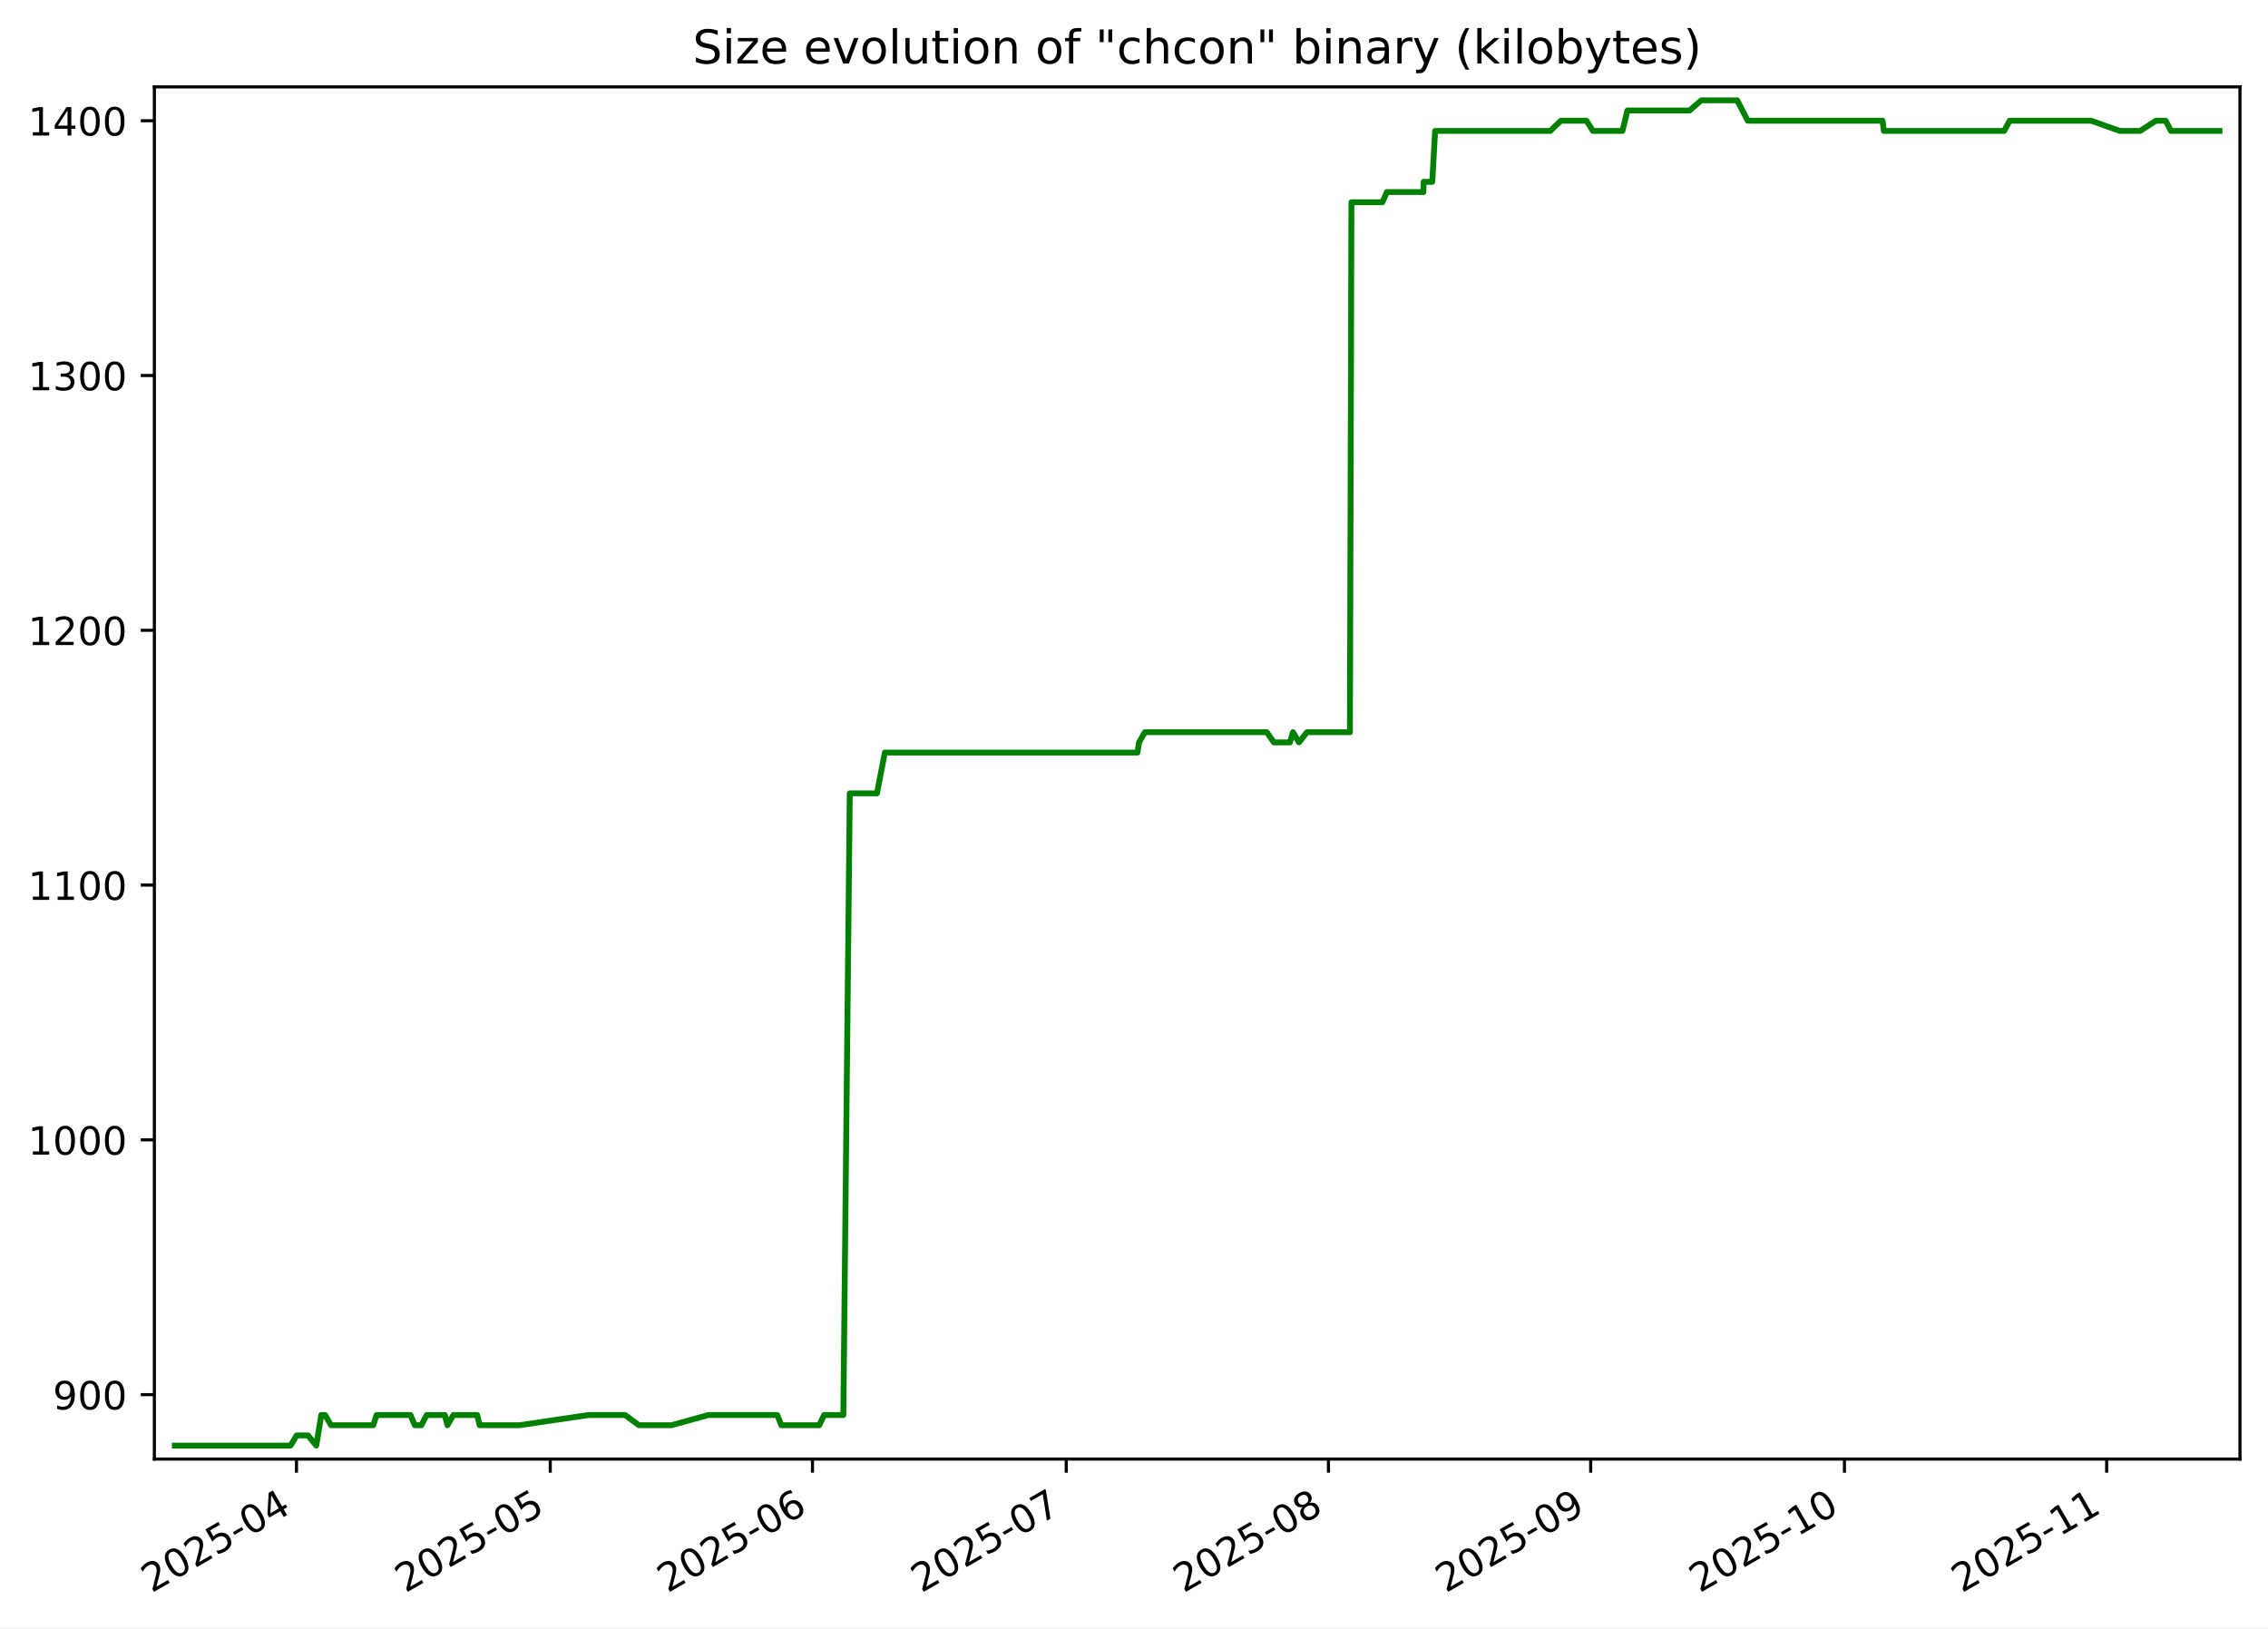
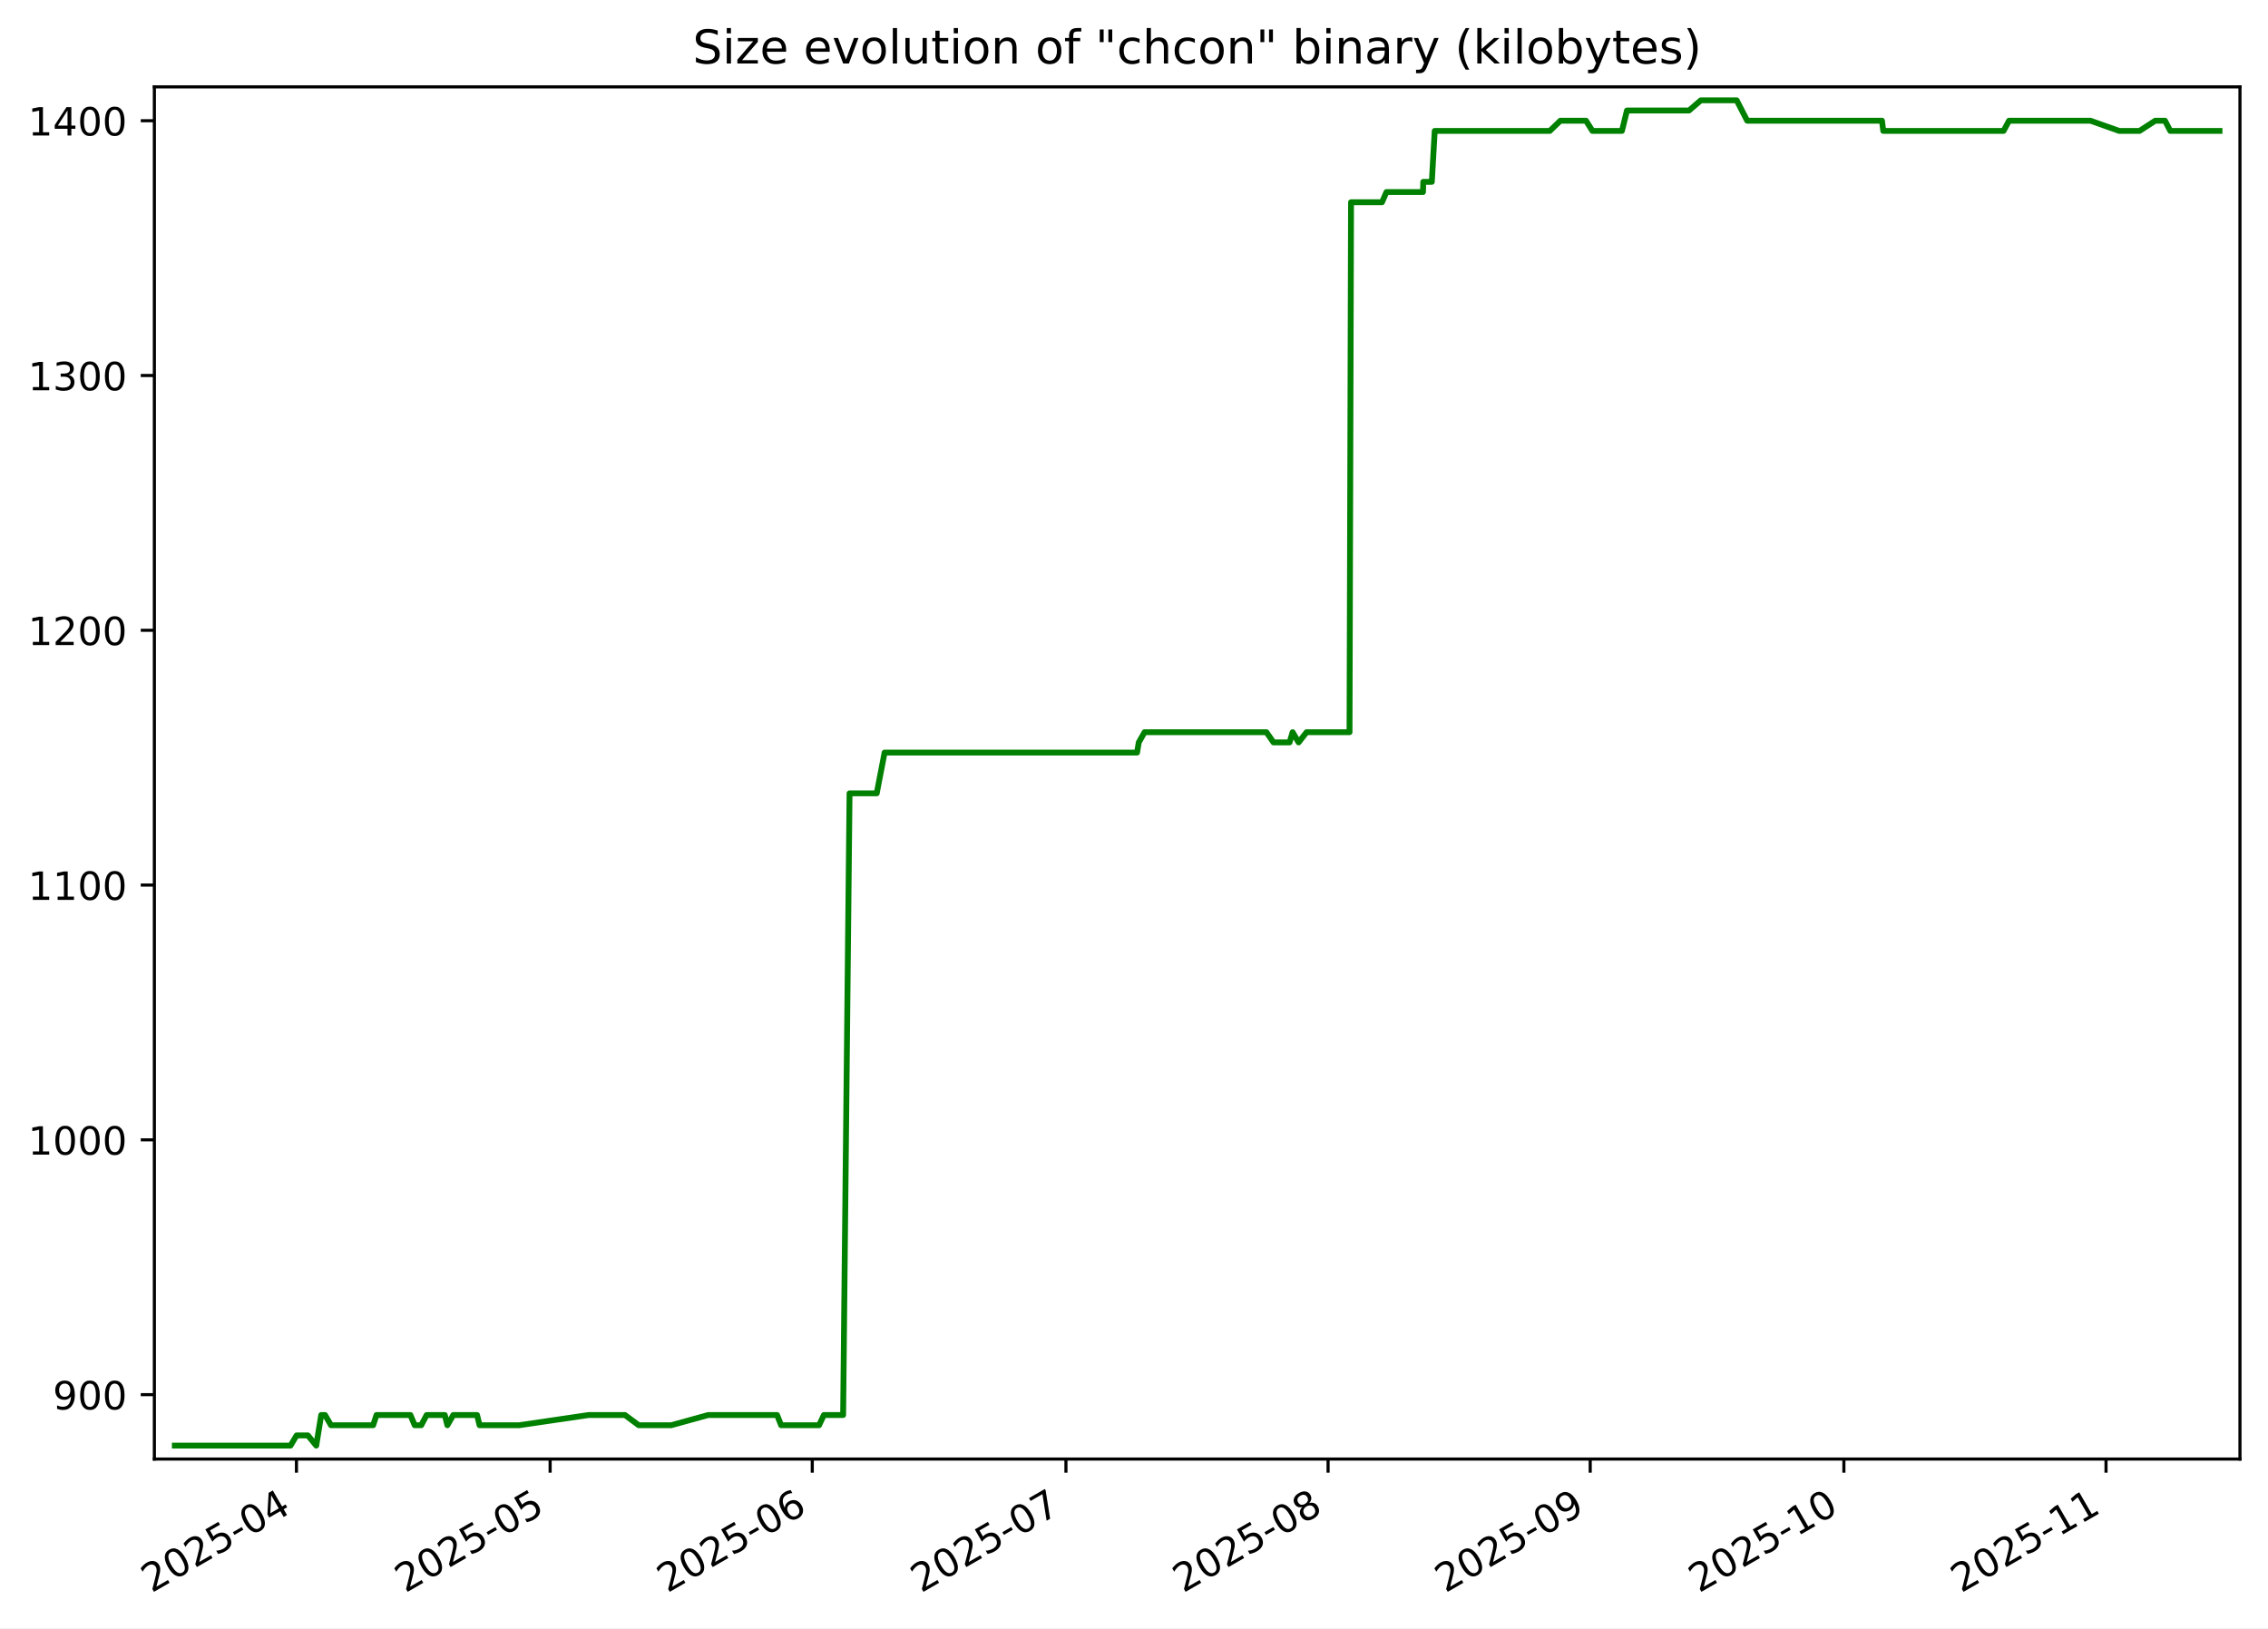
<svg xmlns="http://www.w3.org/2000/svg" xmlns:xlink="http://www.w3.org/1999/xlink" width="582.53pt" height="418.303pt" viewBox="0 0 582.53 418.303" version="1.1">
  <defs>
    <style type="text/css">*{stroke-linejoin: round; stroke-linecap: butt}</style>
  </defs>
  <g id="figure_1">
    <g id="patch_1">
      <path d="M -0 418.303  L 582.53 418.303  L 582.53 0  L -0 0  z " style="fill: #ffffff" />
    </g>
    <g id="axes_1">
      <g id="patch_2">
        <path d="M 39.65 374.83  L 575.33 374.83  L 575.33 22.318  L 39.65 22.318  z " style="fill: #ffffff" />
      </g>
      <g id="matplotlib.axis_1">
        <g id="xtick_1">
          <g id="line2d_1">
            <defs>
-               <path id="m332eaaba5f" d="M 0 0  L 0 3.5  " style="stroke: #000000; stroke-width: 0.8" />
+               <path id="m2224767341" d="M 0 0  L 0 3.5  " style="stroke: #000000; stroke-width: 0.8" />
            </defs>
            <g>
-               <use xlink:href="#m332eaaba5f" x="76.153" y="374.83" style="stroke: #000000; stroke-width: 0.8" />
+               <use xlink:href="#m2224767341" x="76.143" y="374.83" style="stroke: #000000; stroke-width: 0.8" />
            </g>
          </g>
          <g id="text_1">
-             <g transform="translate(38.92868 409.302) rotate(-30) scale(0.1 -0.1)">
+             <g transform="translate(38.91824 409.302) rotate(-30) scale(0.1 -0.1)">
              <defs>
                <path id="DejaVuSans-32" d="M 1228 531  L 3431 531  L 3431 0  L 469 0  L 469 531  Q 828 903 1448 1529  Q 2069 2156 2228 2338  Q 2531 2678 2651 2914  Q 2772 3150 2772 3378  Q 2772 3750 2511 3984  Q 2250 4219 1831 4219  Q 1534 4219 1204 4116  Q 875 4013 500 3803  L 500 4441  Q 881 4594 1212 4672  Q 1544 4750 1819 4750  Q 2544 4750 2975 4387  Q 3406 4025 3406 3419  Q 3406 3131 3298 2873  Q 3191 2616 2906 2266  Q 2828 2175 2409 1742  Q 1991 1309 1228 531  z " transform="scale(0.015625)" />
                <path id="DejaVuSans-30" d="M 2034 4250  Q 1547 4250 1301 3770  Q 1056 3291 1056 2328  Q 1056 1369 1301 889  Q 1547 409 2034 409  Q 2525 409 2770 889  Q 3016 1369 3016 2328  Q 3016 3291 2770 3770  Q 2525 4250 2034 4250  z M 2034 4750  Q 2819 4750 3233 4129  Q 3647 3509 3647 2328  Q 3647 1150 3233 529  Q 2819 -91 2034 -91  Q 1250 -91 836 529  Q 422 1150 422 2328  Q 422 3509 836 4129  Q 1250 4750 2034 4750  z " transform="scale(0.015625)" />
                <path id="DejaVuSans-35" d="M 691 4666  L 3169 4666  L 3169 4134  L 1269 4134  L 1269 2991  Q 1406 3038 1543 3061  Q 1681 3084 1819 3084  Q 2600 3084 3056 2656  Q 3513 2228 3513 1497  Q 3513 744 3044 326  Q 2575 -91 1722 -91  Q 1428 -91 1123 -41  Q 819 9 494 109  L 494 744  Q 775 591 1075 516  Q 1375 441 1709 441  Q 2250 441 2565 725  Q 2881 1009 2881 1497  Q 2881 1984 2565 2268  Q 2250 2553 1709 2553  Q 1456 2553 1204 2497  Q 953 2441 691 2322  L 691 4666  z " transform="scale(0.015625)" />
                <path id="DejaVuSans-2d" d="M 313 2009  L 1997 2009  L 1997 1497  L 313 1497  L 313 2009  z " transform="scale(0.015625)" />
                <path id="DejaVuSans-34" d="M 2419 4116  L 825 1625  L 2419 1625  L 2419 4116  z M 2253 4666  L 3047 4666  L 3047 1625  L 3713 1625  L 3713 1100  L 3047 1100  L 3047 0  L 2419 0  L 2419 1100  L 313 1100  L 313 1709  L 2253 4666  z " transform="scale(0.015625)" />
              </defs>
              <use xlink:href="#DejaVuSans-32" />
              <use xlink:href="#DejaVuSans-30" x="63.623" />
              <use xlink:href="#DejaVuSans-32" x="127.246" />
              <use xlink:href="#DejaVuSans-35" x="190.869" />
              <use xlink:href="#DejaVuSans-2d" x="254.492" />
              <use xlink:href="#DejaVuSans-30" x="290.576" />
              <use xlink:href="#DejaVuSans-34" x="354.199" />
            </g>
          </g>
        </g>
        <g id="xtick_2">
          <g id="line2d_2">
            <g>
-               <use xlink:href="#m332eaaba5f" x="141.332" y="374.83" style="stroke: #000000; stroke-width: 0.8" />
+               <use xlink:href="#m2224767341" x="141.299" y="374.83" style="stroke: #000000; stroke-width: 0.8" />
            </g>
          </g>
          <g id="text_2">
-             <g transform="translate(104.1068 409.302) rotate(-30) scale(0.1 -0.1)">
+             <g transform="translate(104.0746 409.302) rotate(-30) scale(0.1 -0.1)">
              <use xlink:href="#DejaVuSans-32" />
              <use xlink:href="#DejaVuSans-30" x="63.623" />
              <use xlink:href="#DejaVuSans-32" x="127.246" />
              <use xlink:href="#DejaVuSans-35" x="190.869" />
              <use xlink:href="#DejaVuSans-2d" x="254.492" />
              <use xlink:href="#DejaVuSans-30" x="290.576" />
              <use xlink:href="#DejaVuSans-35" x="354.199" />
            </g>
          </g>
        </g>
        <g id="xtick_3">
          <g id="line2d_3">
            <g>
-               <use xlink:href="#m332eaaba5f" x="208.682" y="374.83" style="stroke: #000000; stroke-width: 0.8" />
+               <use xlink:href="#m2224767341" x="208.628" y="374.83" style="stroke: #000000; stroke-width: 0.8" />
            </g>
          </g>
          <g id="text_3">
-             <g transform="translate(171.4576 409.302) rotate(-30) scale(0.1 -0.1)">
+             <g transform="translate(171.4029 409.302) rotate(-30) scale(0.1 -0.1)">
              <defs>
                <path id="DejaVuSans-36" d="M 2113 2584  Q 1688 2584 1439 2293  Q 1191 2003 1191 1497  Q 1191 994 1439 701  Q 1688 409 2113 409  Q 2538 409 2786 701  Q 3034 994 3034 1497  Q 3034 2003 2786 2293  Q 2538 2584 2113 2584  z M 3366 4563  L 3366 3988  Q 3128 4100 2886 4159  Q 2644 4219 2406 4219  Q 1781 4219 1451 3797  Q 1122 3375 1075 2522  Q 1259 2794 1537 2939  Q 1816 3084 2150 3084  Q 2853 3084 3261 2657  Q 3669 2231 3669 1497  Q 3669 778 3244 343  Q 2819 -91 2113 -91  Q 1303 -91 875 529  Q 447 1150 447 2328  Q 447 3434 972 4092  Q 1497 4750 2381 4750  Q 2619 4750 2861 4703  Q 3103 4656 3366 4563  z " transform="scale(0.015625)" />
              </defs>
              <use xlink:href="#DejaVuSans-32" />
              <use xlink:href="#DejaVuSans-30" x="63.623" />
              <use xlink:href="#DejaVuSans-32" x="127.246" />
              <use xlink:href="#DejaVuSans-35" x="190.869" />
              <use xlink:href="#DejaVuSans-2d" x="254.492" />
              <use xlink:href="#DejaVuSans-30" x="290.576" />
              <use xlink:href="#DejaVuSans-36" x="354.199" />
            </g>
          </g>
        </g>
        <g id="xtick_4">
          <g id="line2d_4">
            <g>
-               <use xlink:href="#m332eaaba5f" x="273.861" y="374.83" style="stroke: #000000; stroke-width: 0.8" />
+               <use xlink:href="#m2224767341" x="273.784" y="374.83" style="stroke: #000000; stroke-width: 0.8" />
            </g>
          </g>
          <g id="text_4">
-             <g transform="translate(236.6357 409.302) rotate(-30) scale(0.1 -0.1)">
+             <g transform="translate(236.5592 409.302) rotate(-30) scale(0.1 -0.1)">
              <defs>
                <path id="DejaVuSans-37" d="M 525 4666  L 3525 4666  L 3525 4397  L 1831 0  L 1172 0  L 2766 4134  L 525 4134  L 525 4666  z " transform="scale(0.015625)" />
              </defs>
              <use xlink:href="#DejaVuSans-32" />
              <use xlink:href="#DejaVuSans-30" x="63.623" />
              <use xlink:href="#DejaVuSans-32" x="127.246" />
              <use xlink:href="#DejaVuSans-35" x="190.869" />
              <use xlink:href="#DejaVuSans-2d" x="254.492" />
              <use xlink:href="#DejaVuSans-30" x="290.576" />
              <use xlink:href="#DejaVuSans-37" x="354.199" />
            </g>
          </g>
        </g>
        <g id="xtick_5">
          <g id="line2d_5">
            <g>
-               <use xlink:href="#m332eaaba5f" x="341.211" y="374.83" style="stroke: #000000; stroke-width: 0.8" />
+               <use xlink:href="#m2224767341" x="341.112" y="374.83" style="stroke: #000000; stroke-width: 0.8" />
            </g>
          </g>
          <g id="text_5">
-             <g transform="translate(303.9864 409.302) rotate(-30) scale(0.1 -0.1)">
+             <g transform="translate(303.8875 409.302) rotate(-30) scale(0.1 -0.1)">
              <defs>
                <path id="DejaVuSans-38" d="M 2034 2216  Q 1584 2216 1326 1975  Q 1069 1734 1069 1313  Q 1069 891 1326 650  Q 1584 409 2034 409  Q 2484 409 2743 651  Q 3003 894 3003 1313  Q 3003 1734 2745 1975  Q 2488 2216 2034 2216  z M 1403 2484  Q 997 2584 770 2862  Q 544 3141 544 3541  Q 544 4100 942 4425  Q 1341 4750 2034 4750  Q 2731 4750 3128 4425  Q 3525 4100 3525 3541  Q 3525 3141 3298 2862  Q 3072 2584 2669 2484  Q 3125 2378 3379 2068  Q 3634 1759 3634 1313  Q 3634 634 3220 271  Q 2806 -91 2034 -91  Q 1263 -91 848 271  Q 434 634 434 1313  Q 434 1759 690 2068  Q 947 2378 1403 2484  z M 1172 3481  Q 1172 3119 1398 2916  Q 1625 2713 2034 2713  Q 2441 2713 2670 2916  Q 2900 3119 2900 3481  Q 2900 3844 2670 4047  Q 2441 4250 2034 4250  Q 1625 4250 1398 4047  Q 1172 3844 1172 3481  z " transform="scale(0.015625)" />
              </defs>
              <use xlink:href="#DejaVuSans-32" />
              <use xlink:href="#DejaVuSans-30" x="63.623" />
              <use xlink:href="#DejaVuSans-32" x="127.246" />
              <use xlink:href="#DejaVuSans-35" x="190.869" />
              <use xlink:href="#DejaVuSans-2d" x="254.492" />
              <use xlink:href="#DejaVuSans-30" x="290.576" />
              <use xlink:href="#DejaVuSans-38" x="354.199" />
            </g>
          </g>
        </g>
        <g id="xtick_6">
          <g id="line2d_6">
            <g>
-               <use xlink:href="#m332eaaba5f" x="408.562" y="374.83" style="stroke: #000000; stroke-width: 0.8" />
+               <use xlink:href="#m2224767341" x="408.441" y="374.83" style="stroke: #000000; stroke-width: 0.8" />
            </g>
          </g>
          <g id="text_6">
-             <g transform="translate(371.3372 409.302) rotate(-30) scale(0.1 -0.1)">
+             <g transform="translate(371.2157 409.302) rotate(-30) scale(0.1 -0.1)">
              <defs>
                <path id="DejaVuSans-39" d="M 703 97  L 703 672  Q 941 559 1184 500  Q 1428 441 1663 441  Q 2288 441 2617 861  Q 2947 1281 2994 2138  Q 2813 1869 2534 1725  Q 2256 1581 1919 1581  Q 1219 1581 811 2004  Q 403 2428 403 3163  Q 403 3881 828 4315  Q 1253 4750 1959 4750  Q 2769 4750 3195 4129  Q 3622 3509 3622 2328  Q 3622 1225 3098 567  Q 2575 -91 1691 -91  Q 1453 -91 1209 -44  Q 966 3 703 97  z M 1959 2075  Q 2384 2075 2632 2365  Q 2881 2656 2881 3163  Q 2881 3666 2632 3958  Q 2384 4250 1959 4250  Q 1534 4250 1286 3958  Q 1038 3666 1038 3163  Q 1038 2656 1286 2365  Q 1534 2075 1959 2075  z " transform="scale(0.015625)" />
              </defs>
              <use xlink:href="#DejaVuSans-32" />
              <use xlink:href="#DejaVuSans-30" x="63.623" />
              <use xlink:href="#DejaVuSans-32" x="127.246" />
              <use xlink:href="#DejaVuSans-35" x="190.869" />
              <use xlink:href="#DejaVuSans-2d" x="254.492" />
              <use xlink:href="#DejaVuSans-30" x="290.576" />
              <use xlink:href="#DejaVuSans-39" x="354.199" />
            </g>
          </g>
        </g>
        <g id="xtick_7">
          <g id="line2d_7">
            <g>
-               <use xlink:href="#m332eaaba5f" x="473.74" y="374.83" style="stroke: #000000; stroke-width: 0.8" />
+               <use xlink:href="#m2224767341" x="473.597" y="374.83" style="stroke: #000000; stroke-width: 0.8" />
            </g>
          </g>
          <g id="text_7">
-             <g transform="translate(436.5153 409.302) rotate(-30) scale(0.1 -0.1)">
+             <g transform="translate(436.3721 409.302) rotate(-30) scale(0.1 -0.1)">
              <defs>
                <path id="DejaVuSans-31" d="M 794 531  L 1825 531  L 1825 4091  L 703 3866  L 703 4441  L 1819 4666  L 2450 4666  L 2450 531  L 3481 531  L 3481 0  L 794 0  L 794 531  z " transform="scale(0.015625)" />
              </defs>
              <use xlink:href="#DejaVuSans-32" />
              <use xlink:href="#DejaVuSans-30" x="63.623" />
              <use xlink:href="#DejaVuSans-32" x="127.246" />
              <use xlink:href="#DejaVuSans-35" x="190.869" />
              <use xlink:href="#DejaVuSans-2d" x="254.492" />
              <use xlink:href="#DejaVuSans-31" x="290.576" />
              <use xlink:href="#DejaVuSans-30" x="354.199" />
            </g>
          </g>
        </g>
        <g id="xtick_8">
          <g id="line2d_8">
            <g>
-               <use xlink:href="#m332eaaba5f" x="541.091" y="374.83" style="stroke: #000000; stroke-width: 0.8" />
+               <use xlink:href="#m2224767341" x="540.925" y="374.83" style="stroke: #000000; stroke-width: 0.8" />
            </g>
          </g>
          <g id="text_8">
-             <g transform="translate(503.8661 409.302) rotate(-30) scale(0.1 -0.1)">
+             <g transform="translate(503.7004 409.302) rotate(-30) scale(0.1 -0.1)">
              <use xlink:href="#DejaVuSans-32" />
              <use xlink:href="#DejaVuSans-30" x="63.623" />
              <use xlink:href="#DejaVuSans-32" x="127.246" />
              <use xlink:href="#DejaVuSans-35" x="190.869" />
              <use xlink:href="#DejaVuSans-2d" x="254.492" />
              <use xlink:href="#DejaVuSans-31" x="290.576" />
              <use xlink:href="#DejaVuSans-31" x="354.199" />
            </g>
          </g>
        </g>
      </g>
      <g id="matplotlib.axis_2">
        <g id="ytick_1">
          <g id="line2d_9">
            <defs>
-               <path id="m4d3748fef0" d="M 0 0  L -3.5 0  " style="stroke: #000000; stroke-width: 0.8" />
+               <path id="m4a3bf92cb0" d="M 0 0  L -3.5 0  " style="stroke: #000000; stroke-width: 0.8" />
            </defs>
            <g>
-               <use xlink:href="#m4d3748fef0" x="39.65" y="358.283" style="stroke: #000000; stroke-width: 0.8" />
+               <use xlink:href="#m4a3bf92cb0" x="39.65" y="358.283" style="stroke: #000000; stroke-width: 0.8" />
            </g>
          </g>
          <g id="text_9">
            <g transform="translate(13.5625 362.0824) scale(0.1 -0.1)">
              <use xlink:href="#DejaVuSans-39" />
              <use xlink:href="#DejaVuSans-30" x="63.623" />
              <use xlink:href="#DejaVuSans-30" x="127.246" />
            </g>
          </g>
        </g>
        <g id="ytick_2">
          <g id="line2d_10">
            <g>
-               <use xlink:href="#m4d3748fef0" x="39.65" y="292.829" style="stroke: #000000; stroke-width: 0.8" />
+               <use xlink:href="#m4a3bf92cb0" x="39.65" y="292.829" style="stroke: #000000; stroke-width: 0.8" />
            </g>
          </g>
          <g id="text_10">
            <g transform="translate(7.2 296.6279) scale(0.1 -0.1)">
              <use xlink:href="#DejaVuSans-31" />
              <use xlink:href="#DejaVuSans-30" x="63.623" />
              <use xlink:href="#DejaVuSans-30" x="127.246" />
              <use xlink:href="#DejaVuSans-30" x="190.869" />
            </g>
          </g>
        </g>
        <g id="ytick_3">
          <g id="line2d_11">
            <g>
-               <use xlink:href="#m4d3748fef0" x="39.65" y="227.374" style="stroke: #000000; stroke-width: 0.8" />
+               <use xlink:href="#m4a3bf92cb0" x="39.65" y="227.374" style="stroke: #000000; stroke-width: 0.8" />
            </g>
          </g>
          <g id="text_11">
            <g transform="translate(7.2 231.1733) scale(0.1 -0.1)">
              <use xlink:href="#DejaVuSans-31" />
              <use xlink:href="#DejaVuSans-31" x="63.623" />
              <use xlink:href="#DejaVuSans-30" x="127.246" />
              <use xlink:href="#DejaVuSans-30" x="190.869" />
            </g>
          </g>
        </g>
        <g id="ytick_4">
          <g id="line2d_12">
            <g>
-               <use xlink:href="#m4d3748fef0" x="39.65" y="161.92" style="stroke: #000000; stroke-width: 0.8" />
+               <use xlink:href="#m4a3bf92cb0" x="39.65" y="161.92" style="stroke: #000000; stroke-width: 0.8" />
            </g>
          </g>
          <g id="text_12">
            <g transform="translate(7.2 165.7188) scale(0.1 -0.1)">
              <use xlink:href="#DejaVuSans-31" />
              <use xlink:href="#DejaVuSans-32" x="63.623" />
              <use xlink:href="#DejaVuSans-30" x="127.246" />
              <use xlink:href="#DejaVuSans-30" x="190.869" />
            </g>
          </g>
        </g>
        <g id="ytick_5">
          <g id="line2d_13">
            <g>
-               <use xlink:href="#m4d3748fef0" x="39.65" y="96.465" style="stroke: #000000; stroke-width: 0.8" />
+               <use xlink:href="#m4a3bf92cb0" x="39.65" y="96.465" style="stroke: #000000; stroke-width: 0.8" />
            </g>
          </g>
          <g id="text_13">
            <g transform="translate(7.2 100.2643) scale(0.1 -0.1)">
              <defs>
                <path id="DejaVuSans-33" d="M 2597 2516  Q 3050 2419 3304 2112  Q 3559 1806 3559 1356  Q 3559 666 3084 287  Q 2609 -91 1734 -91  Q 1441 -91 1130 -33  Q 819 25 488 141  L 488 750  Q 750 597 1062 519  Q 1375 441 1716 441  Q 2309 441 2620 675  Q 2931 909 2931 1356  Q 2931 1769 2642 2001  Q 2353 2234 1838 2234  L 1294 2234  L 1294 2753  L 1863 2753  Q 2328 2753 2575 2939  Q 2822 3125 2822 3475  Q 2822 3834 2567 4026  Q 2313 4219 1838 4219  Q 1578 4219 1281 4162  Q 984 4106 628 3988  L 628 4550  Q 988 4650 1302 4700  Q 1616 4750 1894 4750  Q 2613 4750 3031 4423  Q 3450 4097 3450 3541  Q 3450 3153 3228 2886  Q 3006 2619 2597 2516  z " transform="scale(0.015625)" />
              </defs>
              <use xlink:href="#DejaVuSans-31" />
              <use xlink:href="#DejaVuSans-33" x="63.623" />
              <use xlink:href="#DejaVuSans-30" x="127.246" />
              <use xlink:href="#DejaVuSans-30" x="190.869" />
            </g>
          </g>
        </g>
        <g id="ytick_6">
          <g id="line2d_14">
            <g>
-               <use xlink:href="#m4d3748fef0" x="39.65" y="31.01" style="stroke: #000000; stroke-width: 0.8" />
+               <use xlink:href="#m4a3bf92cb0" x="39.65" y="31.01" style="stroke: #000000; stroke-width: 0.8" />
            </g>
          </g>
          <g id="text_14">
            <g transform="translate(7.2 34.80971) scale(0.1 -0.1)">
              <use xlink:href="#DejaVuSans-31" />
              <use xlink:href="#DejaVuSans-34" x="63.623" />
              <use xlink:href="#DejaVuSans-30" x="127.246" />
              <use xlink:href="#DejaVuSans-30" x="190.869" />
            </g>
          </g>
        </g>
      </g>
      <g id="line2d_15">
-         <path d="M 44.902 371.374  L 74.624 371.374  L 76.191 368.756  L 79.099 368.756  L 81.235 371.374  L 82.515 363.52  L 83.498 363.52  L 85.03 366.138  L 95.86 366.138  L 96.718 363.52  L 105.432 363.52  L 106.537 366.138  L 108.21 366.138  L 109.603 363.52  L 114.264 363.52  L 114.927 366.138  L 116.442 363.52  L 122.556 363.52  L 123.206 366.138  L 133.405 366.138  L 151.219 363.52  L 160.557 363.52  L 164.092 366.138  L 172.45 366.138  L 181.943 363.52  L 199.642 363.52  L 200.686 366.138  L 210.43 366.138  L 211.665 363.52  L 216.614 363.52  L 218.263 203.81  L 225.246 203.81  L 227.267 193.338  L 292.135 193.338  L 292.571 190.72  L 294.064 188.101  L 325.369 188.101  L 327.189 190.72  L 331.32 190.72  L 332.103 188.101  L 333.638 190.72  L 335.689 188.101  L 346.724 188.101  L 347.112 51.956  L 355.067 51.956  L 356.212 49.338  L 365.599 49.338  L 365.671 46.72  L 367.868 46.72  L 368.612 33.629  L 398.184 33.629  L 400.896 31.01  L 407.483 31.01  L 409.128 33.629  L 416.714 33.629  L 418.006 28.392  L 433.946 28.392  L 436.981 25.774  L 446.2 25.774  L 448.896 31.01  L 483.526 31.01  L 483.861 33.629  L 514.765 33.629  L 516.173 31.01  L 537.091 31.01  L 544.47 33.629  L 549.704 33.629  L 553.741 31.01  L 556.244 31.01  L 557.607 33.629  L 570.078 33.629  L 570.078 33.629  " clip-path="url(#pd33cf6d660)" style="fill: none; stroke: #008000; stroke-width: 1.5; stroke-linecap: square" />
+         <path d="M 44.902 371.374  L 74.615 371.374  L 76.18 368.756  L 79.088 368.756  L 81.223 371.374  L 82.502 363.52  L 83.485 363.52  L 85.016 366.138  L 95.843 366.138  L 96.701 363.52  L 105.411 363.52  L 106.516 366.138  L 108.189 366.138  L 109.581 363.52  L 114.241 363.52  L 114.904 366.138  L 116.418 363.52  L 122.53 363.52  L 123.18 366.138  L 133.375 366.138  L 151.183 363.52  L 160.519 363.52  L 164.052 366.138  L 172.407 366.138  L 181.897 363.52  L 199.59 363.52  L 200.634 366.138  L 210.375 366.138  L 211.609 363.52  L 216.557 363.52  L 218.205 203.81  L 225.186 203.81  L 227.206 193.338  L 292.052 193.338  L 292.488 190.72  L 293.981 188.101  L 325.275 188.101  L 327.095 190.72  L 331.224 190.72  L 332.007 188.101  L 333.541 190.72  L 335.592 188.101  L 346.623 188.101  L 347.011 51.956  L 354.964 51.956  L 356.108 49.338  L 365.492 49.338  L 365.563 46.72  L 367.76 46.72  L 368.504 33.629  L 398.066 33.629  L 400.777 31.01  L 407.362 31.01  L 409.006 33.629  L 416.59 33.629  L 417.881 28.392  L 433.816 28.392  L 436.85 25.774  L 446.066 25.774  L 448.761 31.01  L 483.38 31.01  L 483.715 33.629  L 514.608 33.629  L 516.015 31.01  L 536.927 31.01  L 544.303 33.629  L 549.536 33.629  L 553.571 31.01  L 556.073 31.01  L 557.436 33.629  L 570.078 33.629  L 570.078 33.629  " clip-path="url(#pfa7aa83dfb)" style="fill: none; stroke: #008000; stroke-width: 1.5; stroke-linecap: square" />
      </g>
      <g id="patch_3">
        <path d="M 39.65 374.83  L 39.65 22.318  " style="fill: none; stroke: #000000; stroke-width: 0.8; stroke-linejoin: miter; stroke-linecap: square" />
      </g>
      <g id="patch_4">
        <path d="M 575.33 374.83  L 575.33 22.318  " style="fill: none; stroke: #000000; stroke-width: 0.8; stroke-linejoin: miter; stroke-linecap: square" />
      </g>
      <g id="patch_5">
        <path d="M 39.65 374.83  L 575.33 374.83  " style="fill: none; stroke: #000000; stroke-width: 0.8; stroke-linejoin: miter; stroke-linecap: square" />
      </g>
      <g id="patch_6">
        <path d="M 39.65 22.318  L 575.33 22.318  " style="fill: none; stroke: #000000; stroke-width: 0.8; stroke-linejoin: miter; stroke-linecap: square" />
      </g>
      <g id="text_15">
        <g transform="translate(177.92 16.31812) scale(0.12 -0.12)">
          <defs>
            <path id="DejaVuSans-53" d="M 3425 4513  L 3425 3897  Q 3066 4069 2747 4153  Q 2428 4238 2131 4238  Q 1616 4238 1336 4038  Q 1056 3838 1056 3469  Q 1056 3159 1242 3001  Q 1428 2844 1947 2747  L 2328 2669  Q 3034 2534 3370 2195  Q 3706 1856 3706 1288  Q 3706 609 3251 259  Q 2797 -91 1919 -91  Q 1588 -91 1214 -16  Q 841 59 441 206  L 441 856  Q 825 641 1194 531  Q 1563 422 1919 422  Q 2459 422 2753 634  Q 3047 847 3047 1241  Q 3047 1584 2836 1778  Q 2625 1972 2144 2069  L 1759 2144  Q 1053 2284 737 2584  Q 422 2884 422 3419  Q 422 4038 858 4394  Q 1294 4750 2059 4750  Q 2388 4750 2728 4690  Q 3069 4631 3425 4513  z " transform="scale(0.015625)" />
            <path id="DejaVuSans-69" d="M 603 3500  L 1178 3500  L 1178 0  L 603 0  L 603 3500  z M 603 4863  L 1178 4863  L 1178 4134  L 603 4134  L 603 4863  z " transform="scale(0.015625)" />
            <path id="DejaVuSans-7a" d="M 353 3500  L 3084 3500  L 3084 2975  L 922 459  L 3084 459  L 3084 0  L 275 0  L 275 525  L 2438 3041  L 353 3041  L 353 3500  z " transform="scale(0.015625)" />
            <path id="DejaVuSans-65" d="M 3597 1894  L 3597 1613  L 953 1613  Q 991 1019 1311 708  Q 1631 397 2203 397  Q 2534 397 2845 478  Q 3156 559 3463 722  L 3463 178  Q 3153 47 2828 -22  Q 2503 -91 2169 -91  Q 1331 -91 842 396  Q 353 884 353 1716  Q 353 2575 817 3079  Q 1281 3584 2069 3584  Q 2775 3584 3186 3129  Q 3597 2675 3597 1894  z M 3022 2063  Q 3016 2534 2758 2815  Q 2500 3097 2075 3097  Q 1594 3097 1305 2825  Q 1016 2553 972 2059  L 3022 2063  z " transform="scale(0.015625)" />
            <path id="DejaVuSans-20" transform="scale(0.015625)" />
            <path id="DejaVuSans-76" d="M 191 3500  L 800 3500  L 1894 563  L 2988 3500  L 3597 3500  L 2284 0  L 1503 0  L 191 3500  z " transform="scale(0.015625)" />
            <path id="DejaVuSans-6f" d="M 1959 3097  Q 1497 3097 1228 2736  Q 959 2375 959 1747  Q 959 1119 1226 758  Q 1494 397 1959 397  Q 2419 397 2687 759  Q 2956 1122 2956 1747  Q 2956 2369 2687 2733  Q 2419 3097 1959 3097  z M 1959 3584  Q 2709 3584 3137 3096  Q 3566 2609 3566 1747  Q 3566 888 3137 398  Q 2709 -91 1959 -91  Q 1206 -91 779 398  Q 353 888 353 1747  Q 353 2609 779 3096  Q 1206 3584 1959 3584  z " transform="scale(0.015625)" />
            <path id="DejaVuSans-6c" d="M 603 4863  L 1178 4863  L 1178 0  L 603 0  L 603 4863  z " transform="scale(0.015625)" />
            <path id="DejaVuSans-75" d="M 544 1381  L 544 3500  L 1119 3500  L 1119 1403  Q 1119 906 1312 657  Q 1506 409 1894 409  Q 2359 409 2629 706  Q 2900 1003 2900 1516  L 2900 3500  L 3475 3500  L 3475 0  L 2900 0  L 2900 538  Q 2691 219 2414 64  Q 2138 -91 1772 -91  Q 1169 -91 856 284  Q 544 659 544 1381  z M 1991 3584  L 1991 3584  z " transform="scale(0.015625)" />
            <path id="DejaVuSans-74" d="M 1172 4494  L 1172 3500  L 2356 3500  L 2356 3053  L 1172 3053  L 1172 1153  Q 1172 725 1289 603  Q 1406 481 1766 481  L 2356 481  L 2356 0  L 1766 0  Q 1100 0 847 248  Q 594 497 594 1153  L 594 3053  L 172 3053  L 172 3500  L 594 3500  L 594 4494  L 1172 4494  z " transform="scale(0.015625)" />
            <path id="DejaVuSans-6e" d="M 3513 2113  L 3513 0  L 2938 0  L 2938 2094  Q 2938 2591 2744 2837  Q 2550 3084 2163 3084  Q 1697 3084 1428 2787  Q 1159 2491 1159 1978  L 1159 0  L 581 0  L 581 3500  L 1159 3500  L 1159 2956  Q 1366 3272 1645 3428  Q 1925 3584 2291 3584  Q 2894 3584 3203 3211  Q 3513 2838 3513 2113  z " transform="scale(0.015625)" />
            <path id="DejaVuSans-66" d="M 2375 4863  L 2375 4384  L 1825 4384  Q 1516 4384 1395 4259  Q 1275 4134 1275 3809  L 1275 3500  L 2222 3500  L 2222 3053  L 1275 3053  L 1275 0  L 697 0  L 697 3053  L 147 3053  L 147 3500  L 697 3500  L 697 3744  Q 697 4328 969 4595  Q 1241 4863 1831 4863  L 2375 4863  z " transform="scale(0.015625)" />
            <path id="DejaVuSans-22" d="M 1147 4666  L 1147 2931  L 616 2931  L 616 4666  L 1147 4666  z M 2328 4666  L 2328 2931  L 1797 2931  L 1797 4666  L 2328 4666  z " transform="scale(0.015625)" />
            <path id="DejaVuSans-63" d="M 3122 3366  L 3122 2828  Q 2878 2963 2633 3030  Q 2388 3097 2138 3097  Q 1578 3097 1268 2742  Q 959 2388 959 1747  Q 959 1106 1268 751  Q 1578 397 2138 397  Q 2388 397 2633 464  Q 2878 531 3122 666  L 3122 134  Q 2881 22 2623 -34  Q 2366 -91 2075 -91  Q 1284 -91 818 406  Q 353 903 353 1747  Q 353 2603 823 3093  Q 1294 3584 2113 3584  Q 2378 3584 2631 3529  Q 2884 3475 3122 3366  z " transform="scale(0.015625)" />
            <path id="DejaVuSans-68" d="M 3513 2113  L 3513 0  L 2938 0  L 2938 2094  Q 2938 2591 2744 2837  Q 2550 3084 2163 3084  Q 1697 3084 1428 2787  Q 1159 2491 1159 1978  L 1159 0  L 581 0  L 581 4863  L 1159 4863  L 1159 2956  Q 1366 3272 1645 3428  Q 1925 3584 2291 3584  Q 2894 3584 3203 3211  Q 3513 2838 3513 2113  z " transform="scale(0.015625)" />
            <path id="DejaVuSans-62" d="M 3116 1747  Q 3116 2381 2855 2742  Q 2594 3103 2138 3103  Q 1681 3103 1420 2742  Q 1159 2381 1159 1747  Q 1159 1113 1420 752  Q 1681 391 2138 391  Q 2594 391 2855 752  Q 3116 1113 3116 1747  z M 1159 2969  Q 1341 3281 1617 3432  Q 1894 3584 2278 3584  Q 2916 3584 3314 3078  Q 3713 2572 3713 1747  Q 3713 922 3314 415  Q 2916 -91 2278 -91  Q 1894 -91 1617 61  Q 1341 213 1159 525  L 1159 0  L 581 0  L 581 4863  L 1159 4863  L 1159 2969  z " transform="scale(0.015625)" />
            <path id="DejaVuSans-61" d="M 2194 1759  Q 1497 1759 1228 1600  Q 959 1441 959 1056  Q 959 750 1161 570  Q 1363 391 1709 391  Q 2188 391 2477 730  Q 2766 1069 2766 1631  L 2766 1759  L 2194 1759  z M 3341 1997  L 3341 0  L 2766 0  L 2766 531  Q 2569 213 2275 61  Q 1981 -91 1556 -91  Q 1019 -91 701 211  Q 384 513 384 1019  Q 384 1609 779 1909  Q 1175 2209 1959 2209  L 2766 2209  L 2766 2266  Q 2766 2663 2505 2880  Q 2244 3097 1772 3097  Q 1472 3097 1187 3025  Q 903 2953 641 2809  L 641 3341  Q 956 3463 1253 3523  Q 1550 3584 1831 3584  Q 2591 3584 2966 3190  Q 3341 2797 3341 1997  z " transform="scale(0.015625)" />
            <path id="DejaVuSans-72" d="M 2631 2963  Q 2534 3019 2420 3045  Q 2306 3072 2169 3072  Q 1681 3072 1420 2755  Q 1159 2438 1159 1844  L 1159 0  L 581 0  L 581 3500  L 1159 3500  L 1159 2956  Q 1341 3275 1631 3429  Q 1922 3584 2338 3584  Q 2397 3584 2469 3576  Q 2541 3569 2628 3553  L 2631 2963  z " transform="scale(0.015625)" />
            <path id="DejaVuSans-79" d="M 2059 -325  Q 1816 -950 1584 -1140  Q 1353 -1331 966 -1331  L 506 -1331  L 506 -850  L 844 -850  Q 1081 -850 1212 -737  Q 1344 -625 1503 -206  L 1606 56  L 191 3500  L 800 3500  L 1894 763  L 2988 3500  L 3597 3500  L 2059 -325  z " transform="scale(0.015625)" />
            <path id="DejaVuSans-28" d="M 1984 4856  Q 1566 4138 1362 3434  Q 1159 2731 1159 2009  Q 1159 1288 1364 580  Q 1569 -128 1984 -844  L 1484 -844  Q 1016 -109 783 600  Q 550 1309 550 2009  Q 550 2706 781 3412  Q 1013 4119 1484 4856  L 1984 4856  z " transform="scale(0.015625)" />
            <path id="DejaVuSans-6b" d="M 581 4863  L 1159 4863  L 1159 1991  L 2875 3500  L 3609 3500  L 1753 1863  L 3688 0  L 2938 0  L 1159 1709  L 1159 0  L 581 0  L 581 4863  z " transform="scale(0.015625)" />
            <path id="DejaVuSans-73" d="M 2834 3397  L 2834 2853  Q 2591 2978 2328 3040  Q 2066 3103 1784 3103  Q 1356 3103 1142 2972  Q 928 2841 928 2578  Q 928 2378 1081 2264  Q 1234 2150 1697 2047  L 1894 2003  Q 2506 1872 2764 1633  Q 3022 1394 3022 966  Q 3022 478 2636 193  Q 2250 -91 1575 -91  Q 1294 -91 989 -36  Q 684 19 347 128  L 347 722  Q 666 556 975 473  Q 1284 391 1588 391  Q 1994 391 2212 530  Q 2431 669 2431 922  Q 2431 1156 2273 1281  Q 2116 1406 1581 1522  L 1381 1569  Q 847 1681 609 1914  Q 372 2147 372 2553  Q 372 3047 722 3315  Q 1072 3584 1716 3584  Q 2034 3584 2315 3537  Q 2597 3491 2834 3397  z " transform="scale(0.015625)" />
            <path id="DejaVuSans-29" d="M 513 4856  L 1013 4856  Q 1481 4119 1714 3412  Q 1947 2706 1947 2009  Q 1947 1309 1714 600  Q 1481 -109 1013 -844  L 513 -844  Q 928 -128 1133 580  Q 1338 1288 1338 2009  Q 1338 2731 1133 3434  Q 928 4138 513 4856  z " transform="scale(0.015625)" />
          </defs>
          <use xlink:href="#DejaVuSans-53" />
          <use xlink:href="#DejaVuSans-69" x="63.477" />
          <use xlink:href="#DejaVuSans-7a" x="91.26" />
          <use xlink:href="#DejaVuSans-65" x="143.75" />
          <use xlink:href="#DejaVuSans-20" x="205.273" />
          <use xlink:href="#DejaVuSans-65" x="237.061" />
          <use xlink:href="#DejaVuSans-76" x="298.584" />
          <use xlink:href="#DejaVuSans-6f" x="357.764" />
          <use xlink:href="#DejaVuSans-6c" x="418.945" />
          <use xlink:href="#DejaVuSans-75" x="446.729" />
          <use xlink:href="#DejaVuSans-74" x="510.107" />
          <use xlink:href="#DejaVuSans-69" x="549.316" />
          <use xlink:href="#DejaVuSans-6f" x="577.1" />
          <use xlink:href="#DejaVuSans-6e" x="638.281" />
          <use xlink:href="#DejaVuSans-20" x="701.66" />
          <use xlink:href="#DejaVuSans-6f" x="733.447" />
          <use xlink:href="#DejaVuSans-66" x="794.629" />
          <use xlink:href="#DejaVuSans-20" x="829.834" />
          <use xlink:href="#DejaVuSans-22" x="861.621" />
          <use xlink:href="#DejaVuSans-63" x="907.617" />
          <use xlink:href="#DejaVuSans-68" x="962.598" />
          <use xlink:href="#DejaVuSans-63" x="1025.977" />
          <use xlink:href="#DejaVuSans-6f" x="1080.957" />
          <use xlink:href="#DejaVuSans-6e" x="1142.139" />
          <use xlink:href="#DejaVuSans-22" x="1205.518" />
          <use xlink:href="#DejaVuSans-20" x="1251.514" />
          <use xlink:href="#DejaVuSans-62" x="1283.301" />
          <use xlink:href="#DejaVuSans-69" x="1346.777" />
          <use xlink:href="#DejaVuSans-6e" x="1374.561" />
          <use xlink:href="#DejaVuSans-61" x="1437.939" />
          <use xlink:href="#DejaVuSans-72" x="1499.219" />
          <use xlink:href="#DejaVuSans-79" x="1540.332" />
          <use xlink:href="#DejaVuSans-20" x="1599.512" />
          <use xlink:href="#DejaVuSans-28" x="1631.299" />
          <use xlink:href="#DejaVuSans-6b" x="1670.312" />
          <use xlink:href="#DejaVuSans-69" x="1728.223" />
          <use xlink:href="#DejaVuSans-6c" x="1756.006" />
          <use xlink:href="#DejaVuSans-6f" x="1783.789" />
          <use xlink:href="#DejaVuSans-62" x="1844.971" />
          <use xlink:href="#DejaVuSans-79" x="1908.447" />
          <use xlink:href="#DejaVuSans-74" x="1967.627" />
          <use xlink:href="#DejaVuSans-65" x="2006.836" />
          <use xlink:href="#DejaVuSans-73" x="2068.359" />
          <use xlink:href="#DejaVuSans-29" x="2120.459" />
        </g>
      </g>
    </g>
  </g>
  <defs>
-     <clipPath id="pd33cf6d660">
+     <clipPath id="pfa7aa83dfb">
      <rect x="39.65" y="22.318" width="535.68" height="352.512" />
    </clipPath>
  </defs>
</svg>
